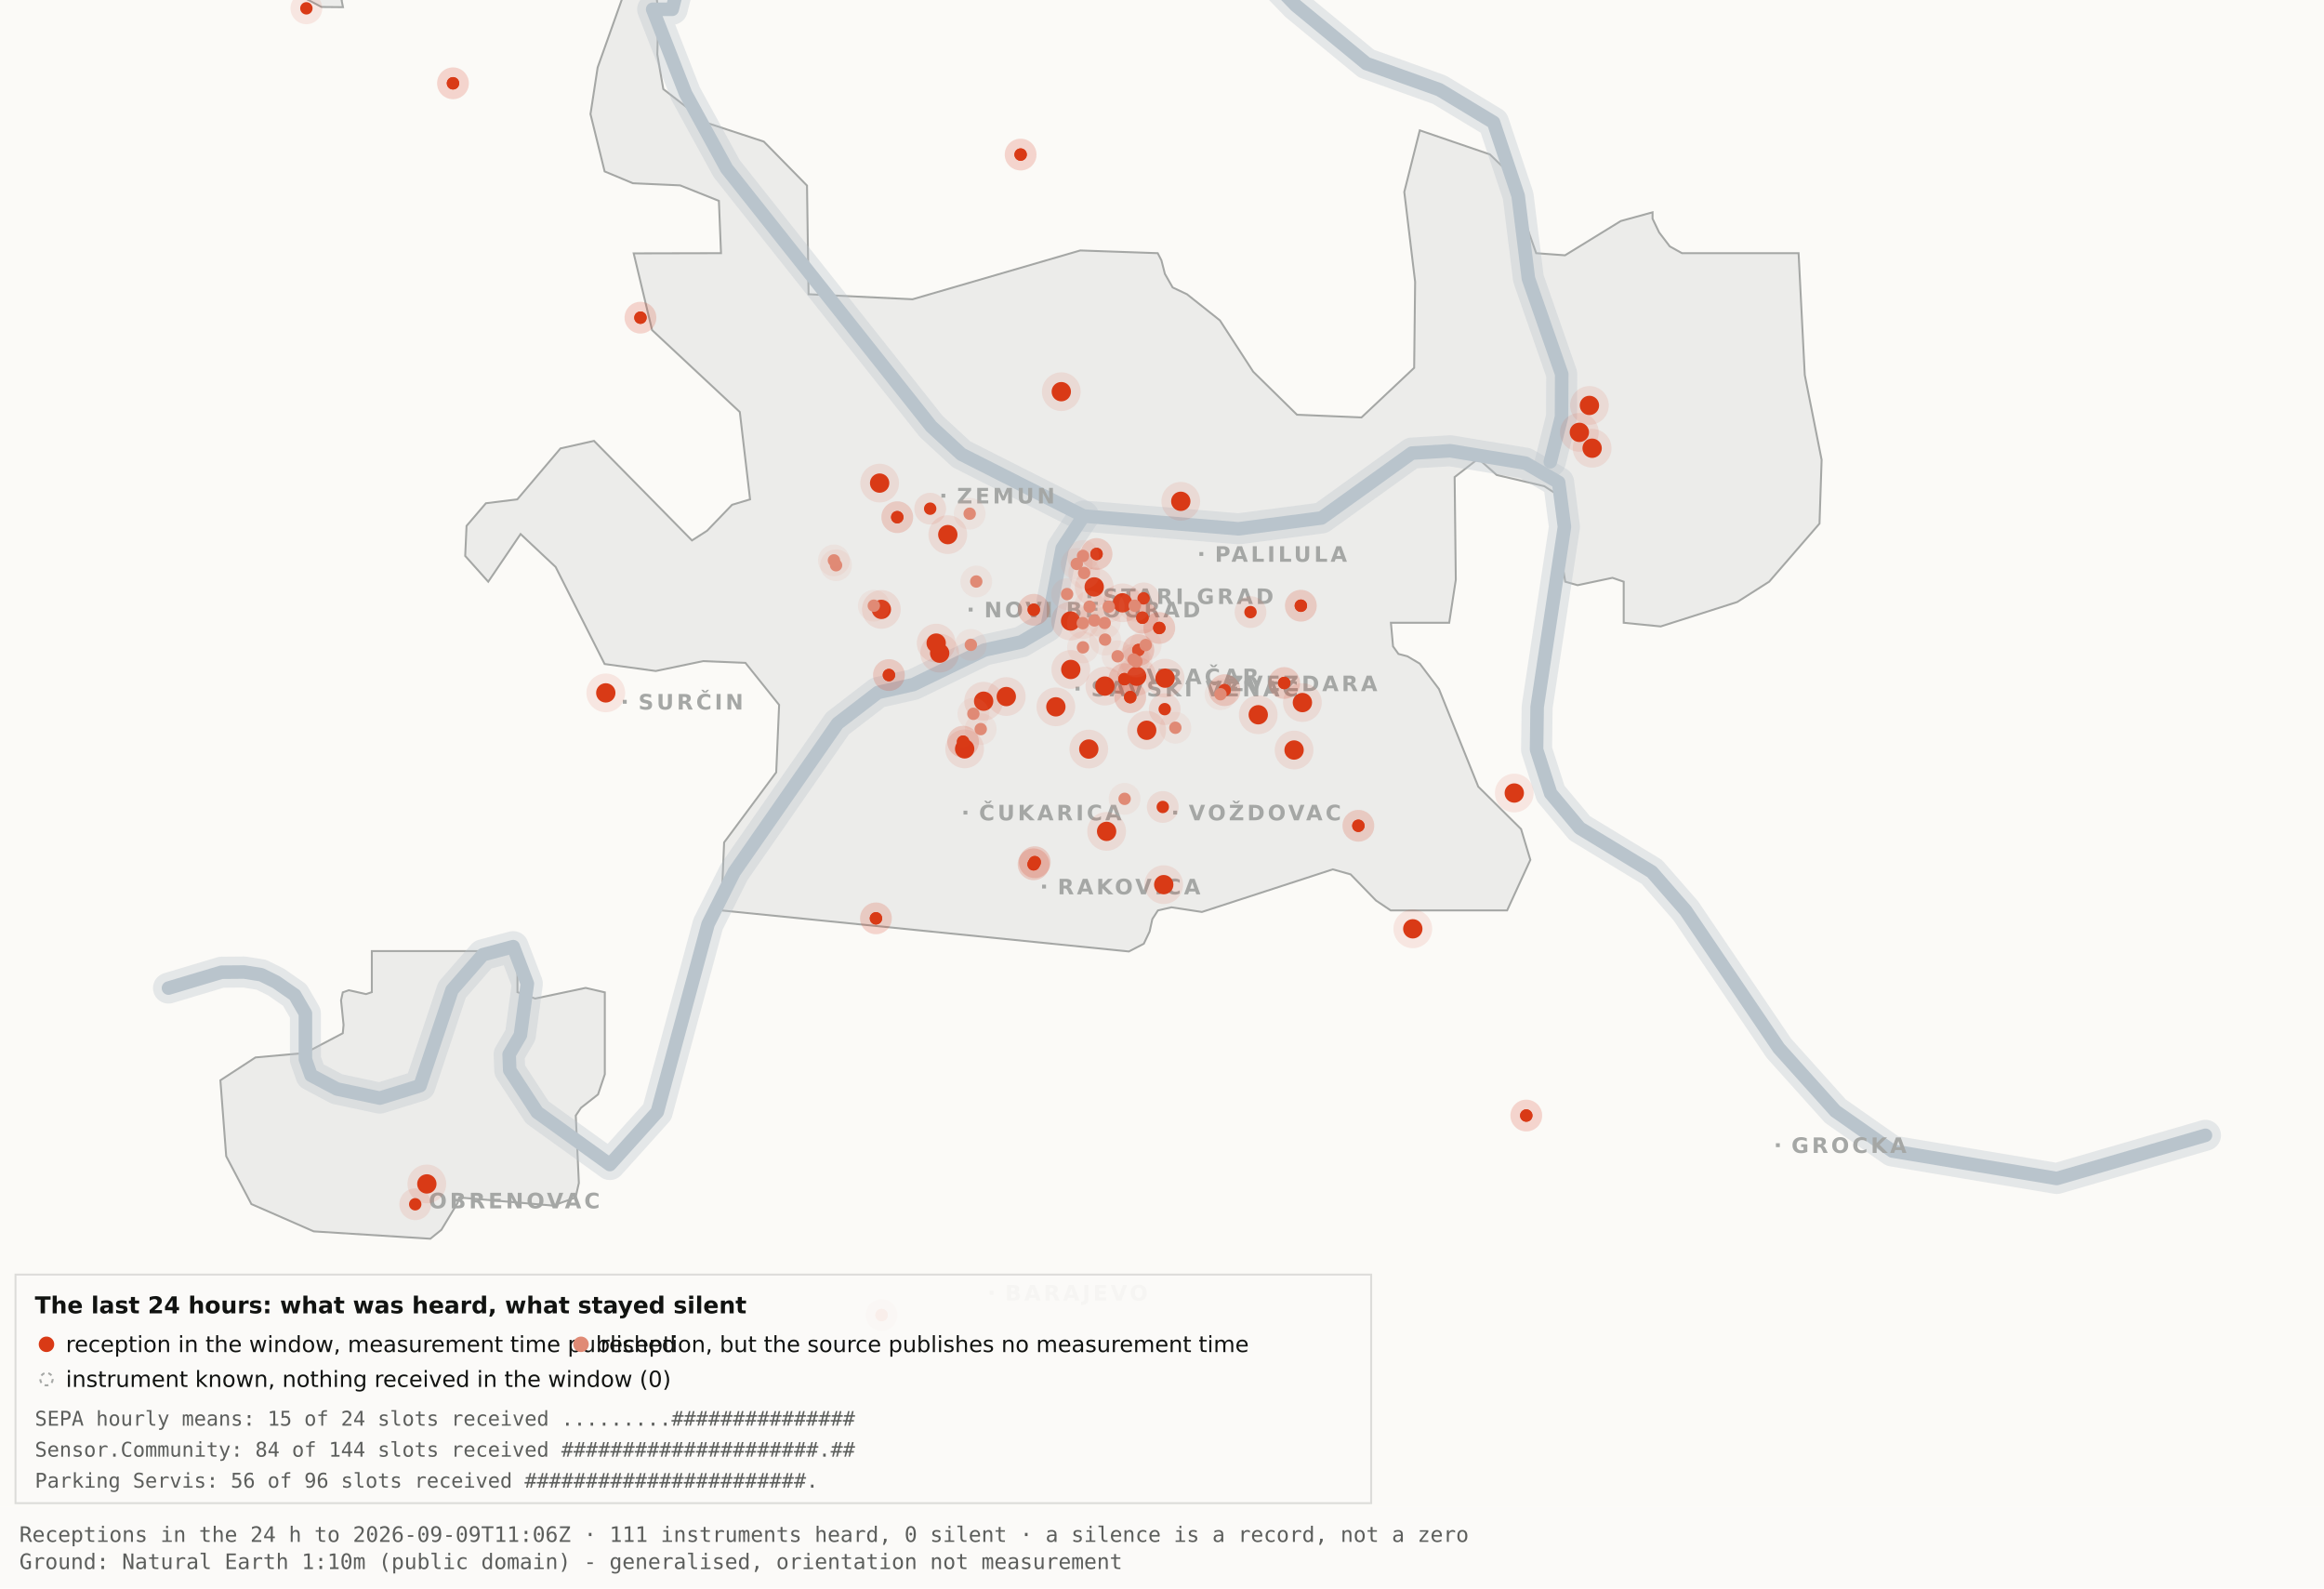
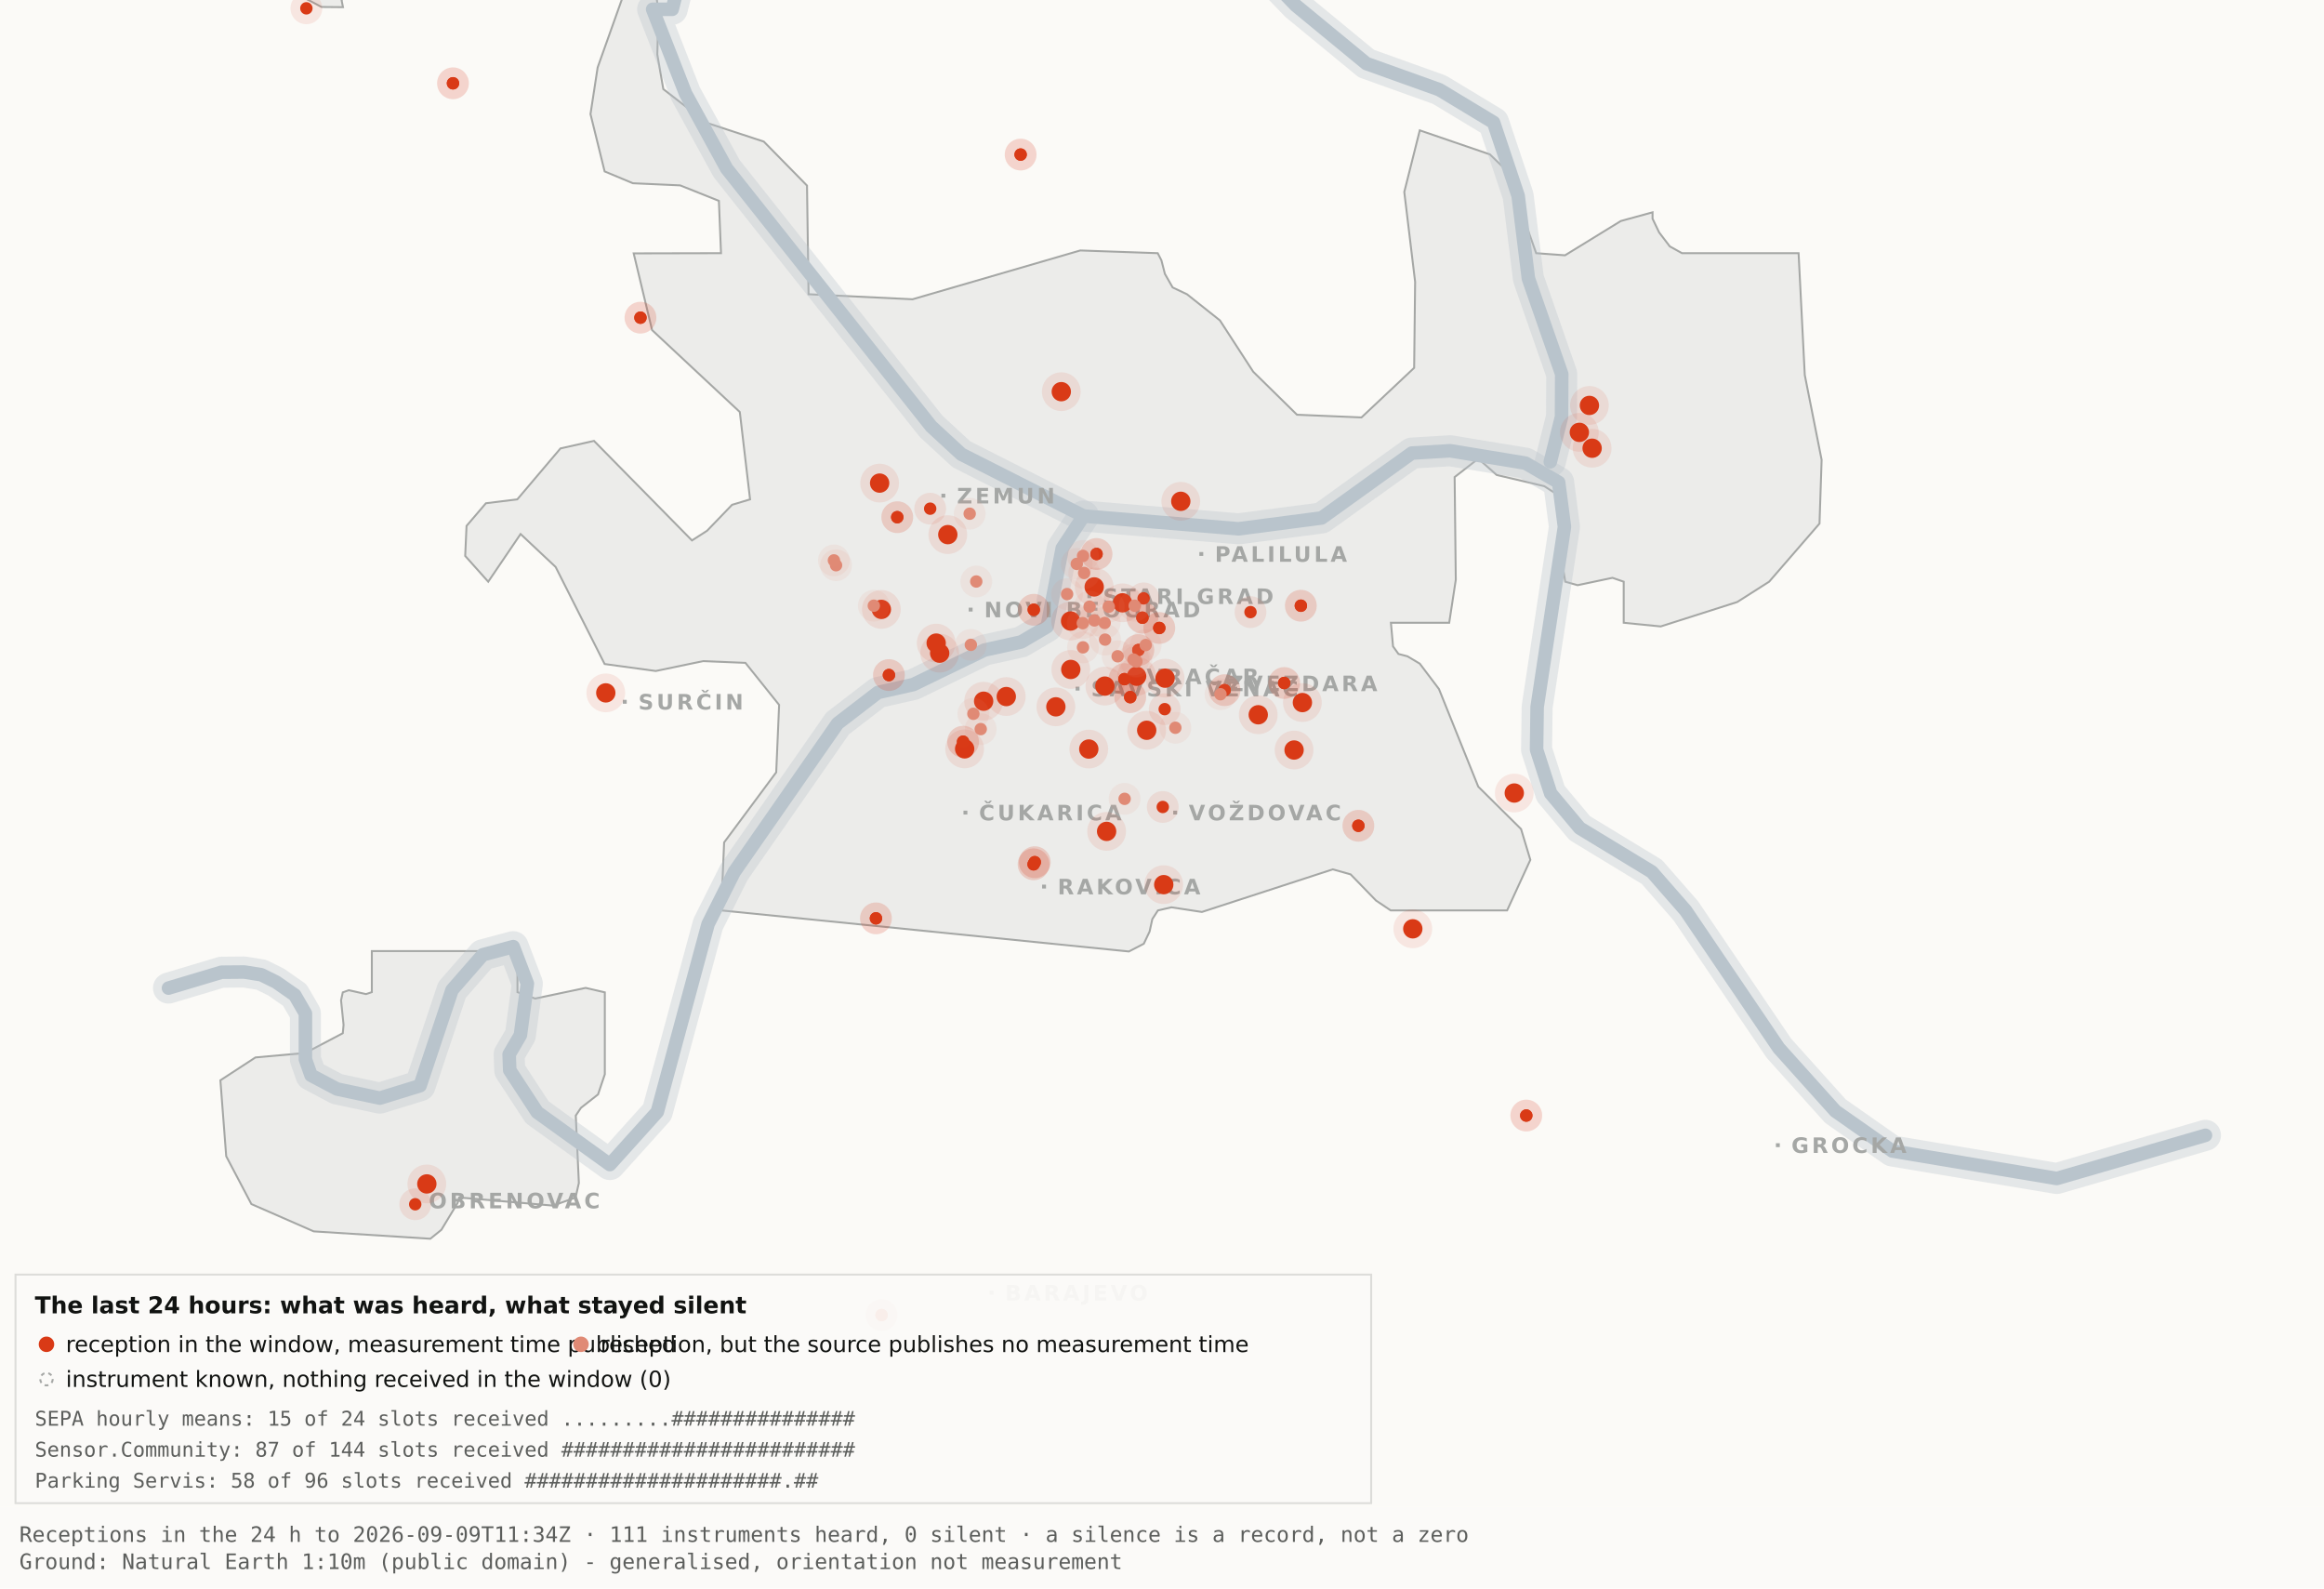
<svg xmlns="http://www.w3.org/2000/svg" viewBox="0 0 1200 820" width="1200" height="820" role="img" aria-label="Map 3 - The last 24 hours">
  <rect x="0" y="0" width="1200" height="820" fill="#fbfaf7" />
  <path d="M192.0,-34.8 L192.1,-17.6 L189.5,-19.9 L182.4,-10.7 L176.4,0.2 L177.1,3.7 L166.0,3.6 L138.0,-11.3 L131.8,-17.6 L130.3,-34.7 L134.1,-45.9 L158.3,-76.4 L166.7,-82.3 L177.1,-81.2 L183.0,-72.1 L192.0,-34.8 Z" fill="#ececea" stroke="#a5a7a5" stroke-width="1" fill-rule="evenodd" />
  <path d="M417.5,151.9 L471.2,154.5 L557.8,129.3 L597.8,130.7 L599.7,134.4 L601.5,141.4 L605.5,148.4 L612.9,151.9 L629.9,165.4 L647.1,191.9 L669.7,214.1 L703.0,215.5 L730.2,189.9 L730.7,145.5 L725.1,99.1 L733.1,67.3 L769.3,79.7 L778.2,88.3 L793.2,130.7 L808.1,131.8 L836.9,114.1 L853.3,109.6 L853.3,112.9 L856.7,120.0 L862.2,127.2 L868.5,130.7 L928.7,130.7 L931.9,193.6 L940.6,237.4 L939.5,270.3 L913.5,300.3 L897.0,310.8 L857.5,323.4 L838.4,321.5 L838.4,300.3 L832.6,298.3 L814.6,302.1 L808.2,300.3 L806.9,292.0 L809.7,266.1 L808.2,258.0 L797.4,251.0 L772.8,245.2 L763.3,236.8 L751.1,246.3 L751.7,299.3 L748.3,321.5 L718.2,321.5 L719.3,333.7 L722.1,337.6 L726.7,338.8 L733.1,342.6 L743.0,355.7 L763.3,406.1 L785.4,428.0 L790.2,443.9 L778.2,470.0 L718.1,470.0 L710.5,464.9 L697.4,451.4 L688.2,448.8 L620.6,470.8 L604.9,468.4 L597.9,470.0 L595.0,474.5 L593.6,480.9 L590.6,487.2 L582.9,491.2 L372.4,470.0 L373.9,434.9 L400.8,398.7 L402.3,363.9 L384.9,342.2 L363.1,341.3 L338.6,346.4 L312.2,342.8 L286.9,292.7 L268.8,275.7 L252.1,300.3 L240.2,287.0 L240.9,271.5 L250.9,259.8 L267.1,257.8 L289.4,231.5 L306.7,227.6 L357.3,279.0 L365.1,274.0 L378.0,260.6 L387.3,257.8 L382.0,212.7 L336.7,170.4 L327.2,130.8 L372.3,130.7 L371.2,103.7 L351.2,95.7 L326.8,94.6 L312.2,88.5 L304.9,58.9 L308.6,34.8 L327.3,-17.7 L337.9,-11.0 L340.0,6.7 L339.4,28.1 L342.5,46.0 L364.9,63.4 L394.4,73.1 L416.7,95.8 L417.5,151.9 Z" fill="#ececea" stroke="#a5a7a5" stroke-width="1" fill-rule="evenodd" />
  <path d="M267.2,512.2 L276.3,515.5 L302.4,510.0 L312.3,512.3 L312.3,554.6 L308.8,565.0 L300.0,571.9 L297.3,575.9 L298.9,610.7 L297.2,618.2 L285.6,622.4 L237.1,618.2 L236.3,621.0 L227.9,634.9 L222.2,639.5 L162.0,635.7 L129.8,621.6 L116.8,596.9 L113.8,557.7 L131.9,545.9 L157.6,543.6 L177.0,533.4 L177.4,529.1 L176.1,516.4 L177.0,512.3 L180.1,511.2 L189.0,513.2 L192.0,512.2 L192.0,491.0 L267.2,491.0 L267.2,512.2 Z" fill="#ececea" stroke="#a5a7a5" stroke-width="1" fill-rule="evenodd" />
  <path d="M87.0,510.1 L114.4,501.9 L126.1,501.8 L134.9,503.2 L142.6,507.0 L152.2,513.7 L157.7,523.2 L157.7,546.9 L160.6,555.1 L174.0,562.2 L196.1,566.9 L216.9,560.5 L233.4,511.1 L249.3,492.9 L265.0,488.7 L272.3,507.8 L268.7,534.4 L262.9,544.3 L263.2,552.5 L277.4,574.2 L314.9,601.2 L339.4,574.0 L365.6,477.1 L379.1,450.2 L432.5,373.5 L453.3,357.5 L471.6,353.4 L508.3,335.6 L527.3,331.4 L540.7,323.5 L548.5,283.0 L559.5,266.4" fill="none" stroke="#b9c4cc" stroke-width="16" stroke-opacity="0.35" stroke-linejoin="round" stroke-linecap="round" />
  <path d="M411.7,-177.5 L426.7,-103.9 L394.7,-58.3 L355.0,-26.6 L347.1,4.8 L337.0,4.8 L354.0,48.3 L375.2,87.0 L480.8,220.1 L496.4,234.5 L559.5,266.4 L639.5,273.0 L682.4,267.4 L729.0,233.9 L748.8,232.7 L787.7,239.1 L804.8,249.0 L807.8,272.0 L793.7,365.0 L793.4,387.0 L800.7,409.6 L815.7,427.5 L852.9,450.1 L870.4,470.1 L918.5,541.1 L947.7,573.6 L977.1,594.2 L1062.0,608.4 L1138.8,586.1" fill="none" stroke="#b9c4cc" stroke-width="16" stroke-opacity="0.35" stroke-linejoin="round" stroke-linecap="round" />
  <path d="M534.0,-142.1 L558.9,-95.2 L590.2,-64.2 L638.6,-28.7 L669.2,2.9 L705.5,32.8 L743.2,46.3 L771.2,63.2 L783.9,101.1 L789.2,143.8 L806.4,193.1 L806.3,215.2 L800.5,238.4" fill="none" stroke="#b9c4cc" stroke-width="16" stroke-opacity="0.35" stroke-linejoin="round" stroke-linecap="round" />
  <path d="M87.0,510.1 L114.4,501.9 L126.1,501.8 L134.9,503.2 L142.6,507.0 L152.2,513.7 L157.7,523.2 L157.7,546.9 L160.6,555.1 L174.0,562.2 L196.1,566.9 L216.9,560.5 L233.4,511.1 L249.3,492.9 L265.0,488.7 L272.3,507.8 L268.7,534.4 L262.9,544.3 L263.2,552.5 L277.4,574.2 L314.9,601.2 L339.4,574.0 L365.6,477.1 L379.1,450.2 L432.5,373.5 L453.3,357.5 L471.6,353.4 L508.3,335.6 L527.3,331.4 L540.7,323.5 L548.5,283.0 L559.5,266.4" fill="none" stroke="#b9c4cc" stroke-width="7" stroke-opacity="1" stroke-linejoin="round" stroke-linecap="round" />
  <path d="M411.7,-177.5 L426.7,-103.9 L394.7,-58.3 L355.0,-26.6 L347.1,4.8 L337.0,4.8 L354.0,48.3 L375.2,87.0 L480.8,220.1 L496.4,234.5 L559.5,266.4 L639.5,273.0 L682.4,267.4 L729.0,233.9 L748.8,232.7 L787.7,239.1 L804.8,249.0 L807.8,272.0 L793.7,365.0 L793.4,387.0 L800.7,409.6 L815.7,427.5 L852.9,450.1 L870.4,470.1 L918.5,541.1 L947.7,573.6 L977.1,594.2 L1062.0,608.4 L1138.8,586.1" fill="none" stroke="#b9c4cc" stroke-width="7" stroke-opacity="1" stroke-linejoin="round" stroke-linecap="round" />
  <path d="M534.0,-142.1 L558.9,-95.2 L590.2,-64.2 L638.6,-28.7 L669.2,2.9 L705.5,32.8 L743.2,46.3 L771.2,63.2 L783.9,101.1 L789.2,143.8 L806.4,193.1 L806.3,215.2 L800.5,238.4" fill="none" stroke="#b9c4cc" stroke-width="7" stroke-opacity="1" stroke-linejoin="round" stroke-linecap="round" />
  <rect x="561.5" y="306.8" width="2" height="2" fill="#a5a7a5" />
  <text x="569.5" y="311.8" font-family="Carlito, DejaVu Sans, Arial, sans-serif" font-size="11" font-weight="600" letter-spacing="1.5" fill="#a5a7a5">STARI GRAD</text>
  <rect x="584.0" y="348.2" width="2" height="2" fill="#a5a7a5" />
  <text x="592.0" y="353.2" font-family="Carlito, DejaVu Sans, Arial, sans-serif" font-size="11" font-weight="600" letter-spacing="1.5" fill="#a5a7a5">VRAČAR</text>
  <rect x="555.4" y="354.5" width="2" height="2" fill="#a5a7a5" />
  <text x="563.4" y="359.5" font-family="Carlito, DejaVu Sans, Arial, sans-serif" font-size="11" font-weight="600" letter-spacing="1.5" fill="#a5a7a5">SAVSKI VENAC</text>
  <rect x="500.2" y="313.7" width="2" height="2" fill="#a5a7a5" />
  <text x="508.2" y="318.7" font-family="Carlito, DejaVu Sans, Arial, sans-serif" font-size="11" font-weight="600" letter-spacing="1.5" fill="#a5a7a5">NOVI BEOGRAD</text>
  <rect x="486.1" y="254.9" width="2" height="2" fill="#a5a7a5" />
  <text x="494.1" y="259.9" font-family="Carlito, DejaVu Sans, Arial, sans-serif" font-size="11" font-weight="600" letter-spacing="1.5" fill="#a5a7a5">ZEMUN</text>
  <rect x="619.3" y="285.0" width="2" height="2" fill="#a5a7a5" />
  <text x="627.3" y="290.0" font-family="Carlito, DejaVu Sans, Arial, sans-serif" font-size="11" font-weight="600" letter-spacing="1.5" fill="#a5a7a5">PALILULA</text>
  <rect x="626.1" y="351.8" width="2" height="2" fill="#a5a7a5" />
  <text x="634.1" y="356.8" font-family="Carlito, DejaVu Sans, Arial, sans-serif" font-size="11" font-weight="600" letter-spacing="1.5" fill="#a5a7a5">ZVEZDARA</text>
  <rect x="605.8" y="418.5" width="2" height="2" fill="#a5a7a5" />
  <text x="613.8" y="423.5" font-family="Carlito, DejaVu Sans, Arial, sans-serif" font-size="11" font-weight="600" letter-spacing="1.5" fill="#a5a7a5">VOŽDOVAC</text>
  <rect x="497.5" y="418.5" width="2" height="2" fill="#a5a7a5" />
  <text x="505.5" y="423.5" font-family="Carlito, DejaVu Sans, Arial, sans-serif" font-size="11" font-weight="600" letter-spacing="1.5" fill="#a5a7a5">ČUKARICA</text>
  <rect x="538.1" y="456.7" width="2" height="2" fill="#a5a7a5" />
  <text x="546.1" y="461.7" font-family="Carlito, DejaVu Sans, Arial, sans-serif" font-size="11" font-weight="600" letter-spacing="1.5" fill="#a5a7a5">RAKOVICA</text>
  <rect x="321.6" y="361.3" width="2" height="2" fill="#a5a7a5" />
  <text x="329.6" y="366.3" font-family="Carlito, DejaVu Sans, Arial, sans-serif" font-size="11" font-weight="600" letter-spacing="1.5" fill="#a5a7a5">SURČIN</text>
  <rect x="917.0" y="590.2" width="2" height="2" fill="#a5a7a5" />
  <text x="925.0" y="595.2" font-family="Carlito, DejaVu Sans, Arial, sans-serif" font-size="11" font-weight="600" letter-spacing="1.5" fill="#a5a7a5">GROCKA</text>
  <rect x="213.4" y="618.8" width="2" height="2" fill="#a5a7a5" />
  <text x="221.4" y="623.8" font-family="Carlito, DejaVu Sans, Arial, sans-serif" font-size="11" font-weight="600" letter-spacing="1.5" fill="#a5a7a5">OBRENOVAC</text>
  <rect x="511.0" y="666.4" width="2" height="2" fill="#a5a7a5" />
  <text x="519.0" y="671.4" font-family="Carlito, DejaVu Sans, Arial, sans-serif" font-size="11" font-weight="600" letter-spacing="1.5" fill="#a5a7a5">BARAJEVO</text>
  <rect x="727.5" y="876.2" width="2" height="2" fill="#a5a7a5" />
  <text x="735.5" y="881.2" font-family="Carlito, DejaVu Sans, Arial, sans-serif" font-size="11" font-weight="600" letter-spacing="1.5" fill="#a5a7a5">SOPOT</text>
  <circle cx="507.9" cy="362.0" r="10" fill="#D93A16" fill-opacity=".10" />
  <circle cx="507.9" cy="362.0" r="5" fill="#D93A16" />
  <circle cx="519.6" cy="359.6" r="10" fill="#D93A16" fill-opacity=".10" />
  <circle cx="519.6" cy="359.6" r="5" fill="#D93A16" />
  <circle cx="498.1" cy="386.6" r="10" fill="#D93A16" fill-opacity=".10" />
  <circle cx="498.1" cy="386.6" r="5" fill="#D93A16" />
  <circle cx="552.8" cy="320.6" r="10" fill="#D93A16" fill-opacity=".10" />
  <circle cx="552.8" cy="320.6" r="5" fill="#D93A16" />
  <circle cx="455.1" cy="314.6" r="10" fill="#D93A16" fill-opacity=".10" />
  <circle cx="455.1" cy="314.6" r="5" fill="#D93A16" />
  <circle cx="548.0" cy="202.2" r="10" fill="#D93A16" fill-opacity=".10" />
  <circle cx="548.0" cy="202.2" r="5" fill="#D93A16" />
  <circle cx="579.6" cy="311.2" r="10" fill="#D93A16" fill-opacity=".10" />
  <circle cx="579.6" cy="311.2" r="5" fill="#D93A16" />
  <circle cx="592.1" cy="377.0" r="10" fill="#D93A16" fill-opacity=".10" />
  <circle cx="592.1" cy="377.0" r="5" fill="#D93A16" />
  <circle cx="562.2" cy="386.7" r="10" fill="#D93A16" fill-opacity=".10" />
  <circle cx="562.2" cy="386.7" r="5" fill="#D93A16" />
  <circle cx="570.5" cy="354.2" r="10" fill="#D93A16" fill-opacity=".10" />
  <circle cx="570.5" cy="354.2" r="5" fill="#D93A16" />
  <circle cx="600.9" cy="456.7" r="10" fill="#D93A16" fill-opacity=".10" />
  <circle cx="600.9" cy="456.7" r="5" fill="#D93A16" />
  <circle cx="609.7" cy="258.8" r="10" fill="#D93A16" fill-opacity=".10" />
  <circle cx="609.7" cy="258.8" r="5" fill="#D93A16" />
  <circle cx="729.5" cy="479.5" r="10" fill="#D93A16" fill-opacity=".10" />
  <circle cx="729.5" cy="479.5" r="5" fill="#D93A16" />
  <circle cx="672.5" cy="362.7" r="10" fill="#D93A16" fill-opacity=".10" />
  <circle cx="672.5" cy="362.7" r="5" fill="#D93A16" />
  <circle cx="552.9" cy="345.6" r="10" fill="#D93A16" fill-opacity=".10" />
  <circle cx="552.9" cy="345.6" r="5" fill="#D93A16" />
  <circle cx="485.2" cy="337.2" r="10" fill="#D93A16" fill-opacity=".10" />
  <circle cx="485.2" cy="337.2" r="5" fill="#D93A16" />
  <circle cx="220.4" cy="611.2" r="10" fill="#D93A16" fill-opacity=".10" />
  <circle cx="220.4" cy="611.2" r="5" fill="#D93A16" />
  <circle cx="483.4" cy="332.0" r="10" fill="#D93A16" fill-opacity=".10" />
  <circle cx="483.4" cy="332.0" r="5" fill="#D93A16" />
  <circle cx="820.7" cy="209.3" r="10" fill="#D93A16" fill-opacity=".10" />
  <circle cx="820.7" cy="209.3" r="5" fill="#D93A16" />
  <circle cx="815.5" cy="223.2" r="10" fill="#D93A16" fill-opacity=".10" />
  <circle cx="815.5" cy="223.2" r="5" fill="#D93A16" />
  <circle cx="822.1" cy="231.4" r="10" fill="#D93A16" fill-opacity=".10" />
  <circle cx="822.1" cy="231.4" r="5" fill="#D93A16" />
  <circle cx="571.4" cy="429.2" r="10" fill="#D93A16" fill-opacity=".10" />
  <circle cx="571.4" cy="429.2" r="5" fill="#D93A16" />
  <circle cx="565.0" cy="303.0" r="10" fill="#D93A16" fill-opacity=".10" />
  <circle cx="565.0" cy="303.0" r="5" fill="#D93A16" />
  <circle cx="668.2" cy="387.2" r="10" fill="#D93A16" fill-opacity=".10" />
  <circle cx="668.2" cy="387.2" r="5" fill="#D93A16" />
  <circle cx="312.8" cy="357.7" r="10" fill="#D93A16" fill-opacity=".10" />
  <circle cx="312.8" cy="357.7" r="5" fill="#D93A16" />
  <circle cx="545.2" cy="364.9" r="10" fill="#D93A16" fill-opacity=".10" />
  <circle cx="545.2" cy="364.9" r="5" fill="#D93A16" />
  <circle cx="781.9" cy="409.4" r="10" fill="#D93A16" fill-opacity=".10" />
  <circle cx="781.9" cy="409.4" r="5" fill="#D93A16" />
  <circle cx="586.9" cy="349.1" r="10" fill="#D93A16" fill-opacity=".10" />
  <circle cx="586.9" cy="349.1" r="5" fill="#D93A16" />
  <circle cx="601.6" cy="350.1" r="10" fill="#D93A16" fill-opacity=".10" />
  <circle cx="601.6" cy="350.1" r="5" fill="#D93A16" />
  <circle cx="649.7" cy="369.0" r="10" fill="#D93A16" fill-opacity=".10" />
  <circle cx="649.7" cy="369.0" r="5" fill="#D93A16" />
  <circle cx="489.4" cy="276.0" r="10" fill="#D93A16" fill-opacity=".10" />
  <circle cx="489.4" cy="276.0" r="5" fill="#D93A16" />
  <circle cx="454.2" cy="249.4" r="10" fill="#D93A16" fill-opacity=".10" />
  <circle cx="454.2" cy="249.4" r="5" fill="#D93A16" />
  <circle cx="533.7" cy="446.2" r="8.2" fill="#D93A16" fill-opacity=".10" />
  <circle cx="533.7" cy="446.2" r="3.2" fill="#D93A16" />
  <circle cx="533.7" cy="446.2" r="8.2" fill="#D93A16" fill-opacity=".10" />
  <circle cx="533.7" cy="446.2" r="3.2" fill="#D93A16" />
  <circle cx="534.3" cy="445.1" r="8.2" fill="#D93A16" fill-opacity=".10" />
  <circle cx="534.3" cy="445.1" r="3.2" fill="#D93A16" />
  <circle cx="534.3" cy="445.1" r="8.2" fill="#D93A16" fill-opacity=".10" />
  <circle cx="534.3" cy="445.1" r="3.2" fill="#D93A16" />
  <circle cx="497.3" cy="382.9" r="8.2" fill="#D93A16" fill-opacity=".10" />
  <circle cx="497.3" cy="382.9" r="3.2" fill="#D93A16" />
  <circle cx="497.3" cy="382.9" r="8.2" fill="#D93A16" fill-opacity=".10" />
  <circle cx="497.3" cy="382.9" r="3.2" fill="#D93A16" />
  <circle cx="330.7" cy="164.0" r="8.2" fill="#D93A16" fill-opacity=".10" />
  <circle cx="330.7" cy="164.0" r="3.2" fill="#D93A16" />
  <circle cx="330.7" cy="164.0" r="8.2" fill="#D93A16" fill-opacity=".10" />
  <circle cx="330.7" cy="164.0" r="3.2" fill="#D93A16" />
  <circle cx="583.6" cy="359.9" r="8.2" fill="#D93A16" fill-opacity=".10" />
  <circle cx="583.6" cy="359.9" r="3.2" fill="#D93A16" />
  <circle cx="583.6" cy="359.9" r="8.2" fill="#D93A16" fill-opacity=".10" />
  <circle cx="583.6" cy="359.9" r="3.2" fill="#D93A16" />
  <circle cx="663.1" cy="352.6" r="8.2" fill="#D93A16" fill-opacity=".10" />
  <circle cx="663.1" cy="352.6" r="3.2" fill="#D93A16" />
  <circle cx="663.1" cy="352.6" r="8.2" fill="#D93A16" fill-opacity=".10" />
  <circle cx="663.1" cy="352.6" r="3.2" fill="#D93A16" />
  <circle cx="601.4" cy="366.1" r="8.2" fill="#D93A16" fill-opacity=".10" />
  <circle cx="601.4" cy="366.1" r="3.2" fill="#D93A16" />
  <circle cx="214.4" cy="621.7" r="8.2" fill="#D93A16" fill-opacity=".10" />
  <circle cx="214.4" cy="621.7" r="3.2" fill="#D93A16" />
  <circle cx="463.3" cy="267.0" r="8.2" fill="#D93A16" fill-opacity=".10" />
  <circle cx="463.3" cy="267.0" r="3.2" fill="#D93A16" />
  <circle cx="463.3" cy="267.0" r="8.2" fill="#D93A16" fill-opacity=".10" />
  <circle cx="463.3" cy="267.0" r="3.2" fill="#D93A16" />
  <circle cx="600.4" cy="416.6" r="8.2" fill="#D93A16" fill-opacity=".10" />
  <circle cx="600.4" cy="416.6" r="3.2" fill="#D93A16" />
  <circle cx="671.7" cy="312.7" r="8.2" fill="#D93A16" fill-opacity=".10" />
  <circle cx="671.7" cy="312.7" r="3.2" fill="#D93A16" />
  <circle cx="671.7" cy="312.7" r="8.2" fill="#D93A16" fill-opacity=".10" />
  <circle cx="671.7" cy="312.7" r="3.2" fill="#D93A16" />
  <circle cx="587.8" cy="335.6" r="8.2" fill="#D93A16" fill-opacity=".10" />
  <circle cx="587.8" cy="335.6" r="3.2" fill="#D93A16" />
  <circle cx="587.8" cy="335.6" r="8.2" fill="#D93A16" fill-opacity=".10" />
  <circle cx="587.8" cy="335.6" r="3.2" fill="#D93A16" />
  <circle cx="455.2" cy="678.9" r="8.2" fill="#D93A16" fill-opacity=".10" />
  <circle cx="455.2" cy="678.9" r="3.2" fill="#D93A16" />
  <circle cx="455.2" cy="678.9" r="8.2" fill="#D93A16" fill-opacity=".10" />
  <circle cx="455.2" cy="678.9" r="3.2" fill="#D93A16" />
  <circle cx="590.5" cy="308.9" r="8.2" fill="#D93A16" fill-opacity=".10" />
  <circle cx="590.5" cy="308.9" r="3.2" fill="#D93A16" />
  <circle cx="598.6" cy="324.2" r="8.2" fill="#D93A16" fill-opacity=".10" />
  <circle cx="598.6" cy="324.2" r="3.2" fill="#D93A16" />
  <circle cx="598.6" cy="324.2" r="8.2" fill="#D93A16" fill-opacity=".10" />
  <circle cx="598.6" cy="324.2" r="3.2" fill="#D93A16" />
  <circle cx="233.9" cy="43.0" r="8.2" fill="#D93A16" fill-opacity=".10" />
  <circle cx="233.9" cy="43.0" r="3.2" fill="#D93A16" />
  <circle cx="233.9" cy="43.0" r="8.2" fill="#D93A16" fill-opacity=".10" />
  <circle cx="233.9" cy="43.0" r="3.2" fill="#D93A16" />
  <circle cx="566.2" cy="286.0" r="8.2" fill="#D93A16" fill-opacity=".10" />
  <circle cx="566.2" cy="286.0" r="3.2" fill="#D93A16" />
  <circle cx="566.2" cy="286.0" r="8.2" fill="#D93A16" fill-opacity=".10" />
  <circle cx="566.2" cy="286.0" r="3.2" fill="#D93A16" />
  <circle cx="589.9" cy="318.9" r="8.2" fill="#D93A16" fill-opacity=".10" />
  <circle cx="589.9" cy="318.9" r="3.2" fill="#D93A16" />
  <circle cx="589.9" cy="318.9" r="8.2" fill="#D93A16" fill-opacity=".10" />
  <circle cx="589.9" cy="318.9" r="3.2" fill="#D93A16" />
  <circle cx="701.4" cy="426.3" r="8.2" fill="#D93A16" fill-opacity=".10" />
  <circle cx="701.4" cy="426.3" r="3.2" fill="#D93A16" />
  <circle cx="701.4" cy="426.3" r="8.2" fill="#D93A16" fill-opacity=".10" />
  <circle cx="701.4" cy="426.3" r="3.2" fill="#D93A16" />
  <circle cx="480.3" cy="262.6" r="8.2" fill="#D93A16" fill-opacity=".10" />
  <circle cx="480.3" cy="262.6" r="3.2" fill="#D93A16" />
  <circle cx="533.8" cy="314.8" r="8.2" fill="#D93A16" fill-opacity=".10" />
  <circle cx="533.8" cy="314.8" r="3.2" fill="#D93A16" />
  <circle cx="533.8" cy="314.8" r="8.2" fill="#D93A16" fill-opacity=".10" />
  <circle cx="533.8" cy="314.8" r="3.2" fill="#D93A16" />
  <circle cx="527.0" cy="79.8" r="8.2" fill="#D93A16" fill-opacity=".10" />
  <circle cx="527.0" cy="79.8" r="3.2" fill="#D93A16" />
  <circle cx="527.0" cy="79.8" r="8.2" fill="#D93A16" fill-opacity=".10" />
  <circle cx="527.0" cy="79.8" r="3.2" fill="#D93A16" />
  <circle cx="788.1" cy="575.9" r="8.2" fill="#D93A16" fill-opacity=".10" />
  <circle cx="788.1" cy="575.9" r="3.2" fill="#D93A16" />
  <circle cx="788.1" cy="575.9" r="8.2" fill="#D93A16" fill-opacity=".10" />
  <circle cx="788.1" cy="575.9" r="3.2" fill="#D93A16" />
  <circle cx="580.6" cy="350.6" r="8.2" fill="#D93A16" fill-opacity=".10" />
  <circle cx="580.6" cy="350.6" r="3.2" fill="#D93A16" />
  <circle cx="580.6" cy="350.6" r="8.2" fill="#D93A16" fill-opacity=".10" />
  <circle cx="580.6" cy="350.6" r="3.2" fill="#D93A16" />
  <circle cx="452.3" cy="474.1" r="8.2" fill="#D93A16" fill-opacity=".10" />
  <circle cx="452.3" cy="474.1" r="3.2" fill="#D93A16" />
  <circle cx="452.3" cy="474.1" r="8.2" fill="#D93A16" fill-opacity=".10" />
  <circle cx="452.3" cy="474.1" r="3.2" fill="#D93A16" />
  <circle cx="632.3" cy="356.3" r="8.2" fill="#D93A16" fill-opacity=".10" />
  <circle cx="632.3" cy="356.3" r="3.2" fill="#D93A16" />
  <circle cx="632.3" cy="356.3" r="8.2" fill="#D93A16" fill-opacity=".10" />
  <circle cx="632.3" cy="356.3" r="3.2" fill="#D93A16" />
  <circle cx="177.6" cy="-12.3" r="8.2" fill="#D93A16" fill-opacity=".10" />
  <circle cx="177.6" cy="-12.3" r="3.2" fill="#D93A16" />
  <circle cx="158.2" cy="4.3" r="8.2" fill="#D93A16" fill-opacity=".10" />
  <circle cx="158.2" cy="4.3" r="3.2" fill="#D93A16" />
  <circle cx="459.0" cy="348.5" r="8.2" fill="#D93A16" fill-opacity=".10" />
  <circle cx="459.0" cy="348.5" r="3.2" fill="#D93A16" />
  <circle cx="459.0" cy="348.5" r="8.2" fill="#D93A16" fill-opacity=".10" />
  <circle cx="459.0" cy="348.5" r="3.2" fill="#D93A16" />
  <circle cx="645.7" cy="316.0" r="8.2" fill="#D93A16" fill-opacity=".10" />
  <circle cx="645.7" cy="316.0" r="3.2" fill="#D93A16" />
  <circle cx="585.3" cy="340.5" r="8.2" fill="#e08a75" fill-opacity=".10" />
  <circle cx="585.3" cy="340.5" r="3.2" fill="#e08a75" />
  <circle cx="585.9" cy="312.7" r="8.2" fill="#e08a75" fill-opacity=".10" />
  <circle cx="585.9" cy="312.7" r="3.2" fill="#e08a75" />
  <circle cx="559.2" cy="334.2" r="8.2" fill="#e08a75" fill-opacity=".10" />
  <circle cx="559.2" cy="334.2" r="3.2" fill="#e08a75" />
  <circle cx="570.6" cy="330.2" r="8.2" fill="#e08a75" fill-opacity=".10" />
  <circle cx="570.6" cy="330.2" r="3.2" fill="#e08a75" />
  <circle cx="562.6" cy="313.2" r="8.2" fill="#e08a75" fill-opacity=".10" />
  <circle cx="562.6" cy="313.2" r="3.2" fill="#e08a75" />
  <circle cx="500.7" cy="265.2" r="8.2" fill="#e08a75" fill-opacity=".10" />
  <circle cx="500.7" cy="265.2" r="3.2" fill="#e08a75" />
  <circle cx="570.4" cy="321.6" r="8.2" fill="#e08a75" fill-opacity=".10" />
  <circle cx="570.4" cy="321.6" r="3.2" fill="#e08a75" />
  <circle cx="591.6" cy="333.0" r="8.2" fill="#e08a75" fill-opacity=".10" />
  <circle cx="591.6" cy="333.0" r="3.2" fill="#e08a75" />
  <circle cx="565.1" cy="320.3" r="8.2" fill="#e08a75" fill-opacity=".10" />
  <circle cx="565.1" cy="320.3" r="3.2" fill="#e08a75" />
  <circle cx="502.6" cy="368.5" r="8.2" fill="#e08a75" fill-opacity=".10" />
  <circle cx="502.6" cy="368.5" r="3.2" fill="#e08a75" />
  <circle cx="501.3" cy="332.9" r="8.2" fill="#e08a75" fill-opacity=".10" />
  <circle cx="501.3" cy="332.9" r="3.2" fill="#e08a75" />
  <circle cx="451.2" cy="312.7" r="8.2" fill="#e08a75" fill-opacity=".10" />
  <circle cx="451.2" cy="312.7" r="3.2" fill="#e08a75" />
  <circle cx="431.7" cy="291.8" r="8.2" fill="#e08a75" fill-opacity=".10" />
  <circle cx="431.7" cy="291.8" r="3.2" fill="#e08a75" />
  <circle cx="630.2" cy="358.4" r="8.2" fill="#e08a75" fill-opacity=".10" />
  <circle cx="630.2" cy="358.4" r="3.2" fill="#e08a75" />
  <circle cx="551.0" cy="306.7" r="8.2" fill="#e08a75" fill-opacity=".10" />
  <circle cx="551.0" cy="306.7" r="3.2" fill="#e08a75" />
  <circle cx="559.8" cy="295.8" r="8.2" fill="#e08a75" fill-opacity=".10" />
  <circle cx="559.8" cy="295.8" r="3.2" fill="#e08a75" />
  <circle cx="559.1" cy="321.7" r="8.2" fill="#e08a75" fill-opacity=".10" />
  <circle cx="559.1" cy="321.7" r="3.2" fill="#e08a75" />
  <circle cx="606.9" cy="375.7" r="8.2" fill="#e08a75" fill-opacity=".10" />
  <circle cx="606.9" cy="375.7" r="3.2" fill="#e08a75" />
  <circle cx="430.6" cy="289.3" r="8.2" fill="#e08a75" fill-opacity=".10" />
  <circle cx="430.6" cy="289.3" r="3.2" fill="#e08a75" />
  <circle cx="559.2" cy="287.0" r="8.2" fill="#e08a75" fill-opacity=".10" />
  <circle cx="559.2" cy="287.0" r="3.2" fill="#e08a75" />
  <circle cx="504.1" cy="300.2" r="8.2" fill="#e08a75" fill-opacity=".10" />
  <circle cx="504.1" cy="300.2" r="3.2" fill="#e08a75" />
  <circle cx="572.5" cy="313.2" r="8.2" fill="#e08a75" fill-opacity=".10" />
  <circle cx="572.5" cy="313.2" r="3.2" fill="#e08a75" />
  <circle cx="577.1" cy="338.8" r="8.2" fill="#e08a75" fill-opacity=".10" />
  <circle cx="577.1" cy="338.8" r="3.2" fill="#e08a75" />
  <circle cx="580.7" cy="412.4" r="8.2" fill="#e08a75" fill-opacity=".10" />
  <circle cx="580.7" cy="412.4" r="3.2" fill="#e08a75" />
  <circle cx="556.0" cy="291.1" r="8.2" fill="#e08a75" fill-opacity=".10" />
  <circle cx="556.0" cy="291.1" r="3.2" fill="#e08a75" />
  <circle cx="586.8" cy="341.5" r="8.2" fill="#e08a75" fill-opacity=".10" />
  <circle cx="586.8" cy="341.5" r="3.2" fill="#e08a75" />
  <circle cx="506.4" cy="376.4" r="8.2" fill="#e08a75" fill-opacity=".10" />
  <circle cx="506.4" cy="376.4" r="3.2" fill="#e08a75" />
  <g transform="translate(0 650)">
    <rect x="8" y="8" width="700" height="118" fill="#fbfaf7" fill-opacity=".94" stroke="#dcdcd9" />
    <text x="18" y="28" font-family="Carlito, DejaVu Sans, Arial, sans-serif" font-size="12" font-weight="700" fill="#111311">The last 24 hours: what was heard, what stayed silent</text>
    <circle cx="24" cy="44" r="4" fill="#D93A16" />
    <text x="34" y="48" font-family="Carlito, DejaVu Sans, Arial, sans-serif" font-size="11.5" fill="#111311">reception in the window, measurement time published</text>
    <circle cx="300" cy="44" r="4" fill="#e08a75" />
    <text x="310" y="48" font-family="Carlito, DejaVu Sans, Arial, sans-serif" font-size="11.5" fill="#111311">reception, but the source publishes no measurement time</text>
    <circle cx="24" cy="62" r="3.2" fill="none" stroke="#a5a7a5" stroke-dasharray="2 2" />
    <text x="34" y="66" font-family="Carlito, DejaVu Sans, Arial, sans-serif" font-size="11.5" fill="#111311">instrument known, nothing received in the window (0)</text>
    <text x="18" y="86" font-family="DejaVu Sans Mono, Menlo, monospace" font-size="10.5" fill="#5c5e5c">SEPA hourly means: 15 of 24 slots received  .........###############</text>
-     <text x="18" y="102" font-family="DejaVu Sans Mono, Menlo, monospace" font-size="10.5" fill="#5c5e5c">Sensor.Community: 84 of 144 slots received  #####################.##</text>
-     <text x="18" y="118" font-family="DejaVu Sans Mono, Menlo, monospace" font-size="10.5" fill="#5c5e5c">Parking Servis: 56 of 96 slots received  #######################.</text>
+     <text x="18" y="102" font-family="DejaVu Sans Mono, Menlo, monospace" font-size="10.5" fill="#5c5e5c">Sensor.Community: 87 of 144 slots received  ########################</text>
+     <text x="18" y="118" font-family="DejaVu Sans Mono, Menlo, monospace" font-size="10.5" fill="#5c5e5c">Parking Servis: 58 of 96 slots received  #####################.##</text>
  </g>
  <rect x="0" y="778" width="1200" height="42" fill="#fbfaf7" fill-opacity=".94" />
-   <text x="10" y="796" font-family="DejaVu Sans Mono, Menlo, monospace" font-size="11" fill="#5c5e5c">Receptions in the 24 h to 2026-09-09T11:06Z  ·  111 instruments heard, 0 silent  ·  a silence is a record, not a zero</text>
+   <text x="10" y="796" font-family="DejaVu Sans Mono, Menlo, monospace" font-size="11" fill="#5c5e5c">Receptions in the 24 h to 2026-09-09T11:34Z  ·  111 instruments heard, 0 silent  ·  a silence is a record, not a zero</text>
  <text x="10" y="810" font-family="DejaVu Sans Mono, Menlo, monospace" font-size="11" fill="#5c5e5c">Ground: Natural Earth 1:10m (public domain) - generalised, orientation not measurement</text>
</svg>
